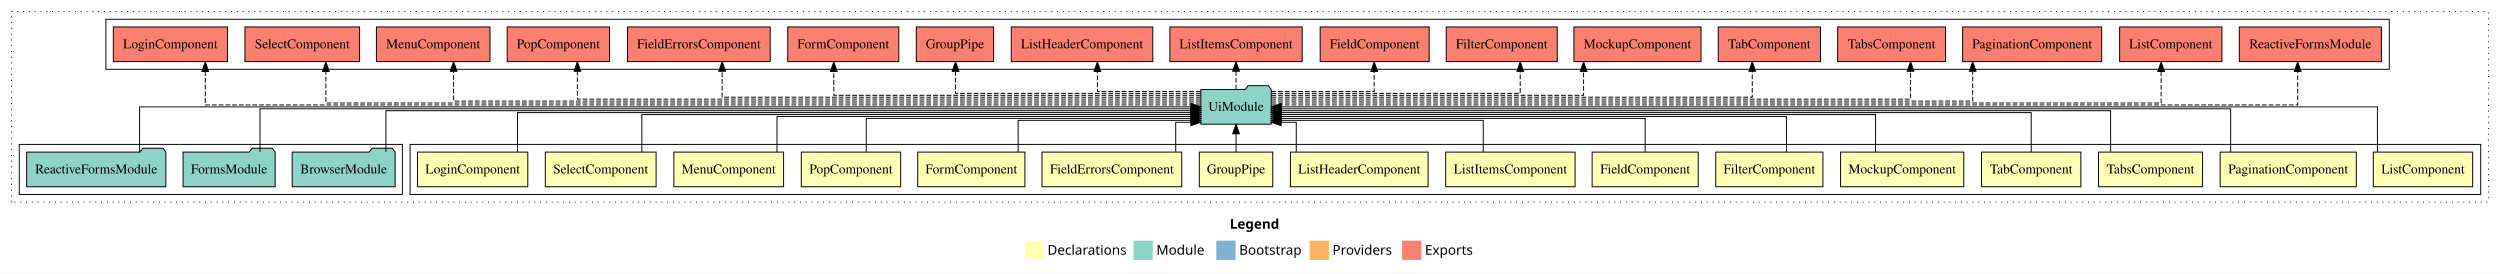
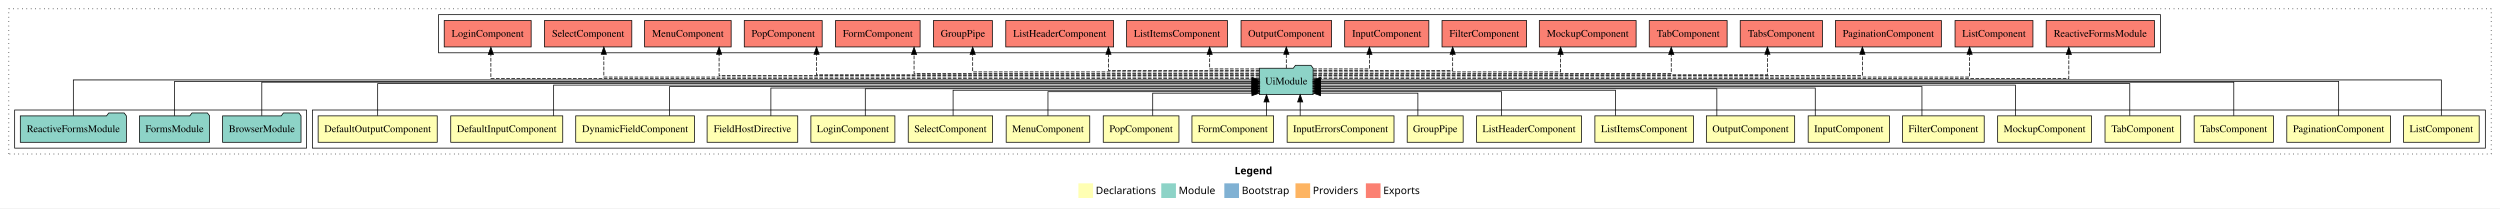
- <svg xmlns="http://www.w3.org/2000/svg" width="2597pt" height="284pt" viewBox="0.00 0.00 2597.00 284.00">
+ <svg xmlns="http://www.w3.org/2000/svg" width="3409pt" height="284pt" viewBox="0.00 0.00 3409.00 284.00">
  <g id="graph0" class="graph" transform="scale(1 1) rotate(0) translate(4 280)">
-     <polygon fill="#ffffff" stroke="transparent" points="-4,4 -4,-280 2593,-280 2593,4 -4,4" />
-     <text text-anchor="start" x="1273.509" y="-42.4" font-family="sans-serif" font-weight="bold" font-size="14.00" fill="#000000">Legend</text>
-     <polygon fill="#ffffb3" stroke="transparent" points="1060.5,-10 1060.5,-30 1080.5,-30 1080.5,-10 1060.5,-10" />
-     <text text-anchor="start" x="1084.129" y="-15.4" font-family="sans-serif" font-size="14.00" fill="#000000">  Declarations</text>
-     <polygon fill="#8dd3c7" stroke="transparent" points="1173.5,-10 1173.5,-30 1193.5,-30 1193.5,-10 1173.5,-10" />
-     <text text-anchor="start" x="1197.225" y="-15.4" font-family="sans-serif" font-size="14.00" fill="#000000">  Module</text>
-     <polygon fill="#80b1d3" stroke="transparent" points="1259.5,-10 1259.5,-30 1279.5,-30 1279.5,-10 1259.5,-10" />
-     <text text-anchor="start" x="1283.281" y="-15.4" font-family="sans-serif" font-size="14.00" fill="#000000">  Bootstrap</text>
-     <polygon fill="#fdb462" stroke="transparent" points="1356.5,-10 1356.5,-30 1376.5,-30 1376.5,-10 1356.5,-10" />
-     <text text-anchor="start" x="1380.173" y="-15.4" font-family="sans-serif" font-size="14.00" fill="#000000">  Providers</text>
-     <polygon fill="#fb8072" stroke="transparent" points="1452.5,-10 1452.5,-30 1472.5,-30 1472.5,-10 1452.5,-10" />
-     <text text-anchor="start" x="1476.226" y="-15.4" font-family="sans-serif" font-size="14.00" fill="#000000">  Exports</text>
+     <polygon fill="#ffffff" stroke="transparent" points="-4,4 -4,-280 3405,-280 3405,4 -4,4" />
+     <text text-anchor="start" x="1679.509" y="-42.4" font-family="sans-serif" font-weight="bold" font-size="14.00" fill="#000000">Legend</text>
+     <polygon fill="#ffffb3" stroke="transparent" points="1466.5,-10 1466.5,-30 1486.5,-30 1486.5,-10 1466.5,-10" />
+     <text text-anchor="start" x="1490.129" y="-15.4" font-family="sans-serif" font-size="14.00" fill="#000000">  Declarations</text>
+     <polygon fill="#8dd3c7" stroke="transparent" points="1579.5,-10 1579.5,-30 1599.5,-30 1599.5,-10 1579.5,-10" />
+     <text text-anchor="start" x="1603.225" y="-15.4" font-family="sans-serif" font-size="14.00" fill="#000000">  Module</text>
+     <polygon fill="#80b1d3" stroke="transparent" points="1665.5,-10 1665.5,-30 1685.5,-30 1685.5,-10 1665.5,-10" />
+     <text text-anchor="start" x="1689.281" y="-15.4" font-family="sans-serif" font-size="14.00" fill="#000000">  Bootstrap</text>
+     <polygon fill="#fdb462" stroke="transparent" points="1762.5,-10 1762.5,-30 1782.5,-30 1782.5,-10 1762.5,-10" />
+     <text text-anchor="start" x="1786.173" y="-15.4" font-family="sans-serif" font-size="14.00" fill="#000000">  Providers</text>
+     <polygon fill="#fb8072" stroke="transparent" points="1858.5,-10 1858.5,-30 1878.5,-30 1878.5,-10 1858.5,-10" />
+     <text text-anchor="start" x="1882.226" y="-15.4" font-family="sans-serif" font-size="14.00" fill="#000000">  Exports</text>
    <g id="clust1" class="cluster">
-       <polygon fill="none" stroke="#000000" stroke-dasharray="1,5" points="8,-70 8,-268 2581,-268 2581,-70 8,-70" />
+       <polygon fill="none" stroke="#000000" stroke-dasharray="1,5" points="8,-70 8,-268 3393,-268 3393,-70 8,-70" />
    </g>
    <g id="clust2" class="cluster">
-       <polygon fill="none" stroke="#000000" points="422,-78 422,-130 2573,-130 2573,-78 422,-78" />
-     </g>
-     <g id="clust19" class="cluster">
+       <polygon fill="none" stroke="#000000" points="422,-78 422,-130 3385,-130 3385,-78 422,-78" />
+     </g>
+     <g id="clust24" class="cluster">
      <polygon fill="none" stroke="#000000" points="16,-78 16,-130 414,-130 414,-78 16,-78" />
    </g>
-     <g id="clust20" class="cluster">
-       <polygon fill="none" stroke="#000000" points="106,-208 106,-260 2478,-260 2478,-208 106,-208" />
+     <g id="clust25" class="cluster">
+       <polygon fill="none" stroke="#000000" points="594,-208 594,-260 2942,-260 2942,-208 594,-208" />
    </g>
    <g id="node1" class="node">
-       <polygon fill="#ffffb3" stroke="#000000" points="2564.611,-122 2461.389,-122 2461.389,-86 2564.611,-86 2564.611,-122" />
-       <text text-anchor="middle" x="2513" y="-99.8" font-family="Times,serif" font-size="14.00" fill="#000000">ListComponent</text>
+       <polygon fill="#ffffb3" stroke="#000000" points="3376.611,-122 3273.389,-122 3273.389,-86 3376.611,-86 3376.611,-122" />
+       <text text-anchor="middle" x="3325" y="-99.8" font-family="Times,serif" font-size="14.00" fill="#000000">ListComponent</text>
+     </g>
+     <g id="node22" class="node">
+       <polygon fill="#8dd3c7" stroke="#000000" points="1786.548,-187 1783.548,-191 1762.548,-191 1759.548,-187 1713.452,-187 1713.452,-151 1786.548,-151 1786.548,-187" />
+       <text text-anchor="middle" x="1750" y="-164.8" font-family="Times,serif" font-size="14.00" fill="#000000">UiModule</text>
+     </g>
+     <g id="edge1" class="edge">
+       <path fill="none" stroke="#000000" d="M3325,-122.308C3325,-142.145 3325,-171 3325,-171 3325,-171 1796.614,-171 1796.614,-171" />
+       <polygon fill="#000000" stroke="#000000" points="1796.614,-167.5 1786.614,-171 1796.614,-174.5 1796.614,-167.5" />
+     </g>
+     <g id="node2" class="node">
+       <polygon fill="#ffffb3" stroke="#000000" points="3255.716,-122 3114.284,-122 3114.284,-86 3255.716,-86 3255.716,-122" />
+       <text text-anchor="middle" x="3185" y="-99.8" font-family="Times,serif" font-size="14.00" fill="#000000">PaginationComponent</text>
+     </g>
+     <g id="edge2" class="edge">
+       <path fill="none" stroke="#000000" d="M3185,-122.106C3185,-141.339 3185,-169 3185,-169 3185,-169 1796.551,-169 1796.551,-169" />
+       <polygon fill="#000000" stroke="#000000" points="1796.551,-165.5 1786.551,-169 1796.551,-172.5 1796.551,-165.5" />
+     </g>
+     <g id="node3" class="node">
+       <polygon fill="#ffffb3" stroke="#000000" points="3096.045,-122 2987.955,-122 2987.955,-86 3096.045,-86 3096.045,-122" />
+       <text text-anchor="middle" x="3042" y="-99.8" font-family="Times,serif" font-size="14.00" fill="#000000">TabsComponent</text>
+     </g>
+     <g id="edge3" class="edge">
+       <path fill="none" stroke="#000000" d="M3042,-122.169C3042,-141.09 3042,-168 3042,-168 3042,-168 1796.586,-168 1796.586,-168" />
+       <polygon fill="#000000" stroke="#000000" points="1796.586,-164.5 1786.586,-168 1796.586,-171.5 1796.586,-164.5" />
+     </g>
+     <g id="node4" class="node">
+       <polygon fill="#ffffb3" stroke="#000000" points="2969.6,-122 2866.4,-122 2866.4,-86 2969.6,-86 2969.6,-122" />
+       <text text-anchor="middle" x="2918" y="-99.8" font-family="Times,serif" font-size="14.00" fill="#000000">TabComponent</text>
+     </g>
+     <g id="edge4" class="edge">
+       <path fill="none" stroke="#000000" d="M2900.176,-122.267C2900.176,-140.555 2900.176,-166 2900.176,-166 2900.176,-166 1796.643,-166 1796.643,-166" />
+       <polygon fill="#000000" stroke="#000000" points="1796.643,-162.5 1786.643,-166 1796.643,-169.5 1796.643,-162.5" />
+     </g>
+     <g id="node5" class="node">
+       <polygon fill="#ffffb3" stroke="#000000" points="2847.992,-122 2720.008,-122 2720.008,-86 2847.992,-86 2847.992,-122" />
+       <text text-anchor="middle" x="2784" y="-99.8" font-family="Times,serif" font-size="14.00" fill="#000000">MockupComponent</text>
+     </g>
+     <g id="edge5" class="edge">
+       <path fill="none" stroke="#000000" d="M2744.155,-122.002C2744.155,-139.675 2744.155,-164 2744.155,-164 2744.155,-164 1796.562,-164 1796.562,-164" />
+       <polygon fill="#000000" stroke="#000000" points="1796.562,-160.5 1786.562,-164 1796.562,-167.5 1796.562,-160.5" />
+     </g>
+     <g id="node6" class="node">
+       <polygon fill="#ffffb3" stroke="#000000" points="2701.662,-122 2590.338,-122 2590.338,-86 2701.662,-86 2701.662,-122" />
+       <text text-anchor="middle" x="2646" y="-99.8" font-family="Times,serif" font-size="14.00" fill="#000000">FilterComponent</text>
+     </g>
+     <g id="edge6" class="edge">
+       <path fill="none" stroke="#000000" d="M2616.764,-122.034C2616.764,-139.06 2616.764,-162 2616.764,-162 2616.764,-162 1796.69,-162 1796.69,-162" />
+       <polygon fill="#000000" stroke="#000000" points="1796.69,-158.5 1786.69,-162 1796.69,-165.5 1796.69,-158.5" />
+     </g>
+     <g id="node7" class="node">
+       <polygon fill="#ffffb3" stroke="#000000" points="2572.384,-122 2461.616,-122 2461.616,-86 2572.384,-86 2572.384,-122" />
+       <text text-anchor="middle" x="2517" y="-99.8" font-family="Times,serif" font-size="14.00" fill="#000000">InputComponent</text>
+     </g>
+     <g id="edge7" class="edge">
+       <path fill="none" stroke="#000000" d="M2471.29,-122.027C2471.29,-138.398 2471.29,-160 2471.29,-160 2471.29,-160 1796.761,-160 1796.761,-160" />
+       <polygon fill="#000000" stroke="#000000" points="1796.761,-156.5 1786.761,-160 1796.761,-163.5 1796.761,-156.5" />
+     </g>
+     <g id="node8" class="node">
+       <polygon fill="#ffffb3" stroke="#000000" points="2443.22,-122 2322.78,-122 2322.78,-86 2443.22,-86 2443.22,-122" />
+       <text text-anchor="middle" x="2383" y="-99.8" font-family="Times,serif" font-size="14.00" fill="#000000">OutputComponent</text>
+     </g>
+     <g id="edge8" class="edge">
+       <path fill="none" stroke="#000000" d="M2337.095,-122.009C2337.095,-138.049 2337.095,-159 2337.095,-159 2337.095,-159 1796.725,-159 1796.725,-159" />
+       <polygon fill="#000000" stroke="#000000" points="1796.725,-155.5 1786.725,-159 1796.725,-162.5 1796.725,-155.5" />
+     </g>
+     <g id="node9" class="node">
+       <polygon fill="#ffffb3" stroke="#000000" points="2305.212,-122 2170.788,-122 2170.788,-86 2305.212,-86 2305.212,-122" />
+       <text text-anchor="middle" x="2238" y="-99.8" font-family="Times,serif" font-size="14.00" fill="#000000">ListItemsComponent</text>
+     </g>
+     <g id="edge9" class="edge">
+       <path fill="none" stroke="#000000" d="M2198.82,-122.24C2198.82,-137.571 2198.82,-157 2198.82,-157 2198.82,-157 1796.729,-157 1796.729,-157" />
+       <polygon fill="#000000" stroke="#000000" points="1796.729,-153.5 1786.729,-157 1796.729,-160.5 1796.729,-153.5" />
+     </g>
+     <g id="node10" class="node">
+       <polygon fill="#ffffb3" stroke="#000000" points="2152.523,-122 2009.477,-122 2009.477,-86 2152.523,-86 2152.523,-122" />
+       <text text-anchor="middle" x="2081" y="-99.8" font-family="Times,serif" font-size="14.00" fill="#000000">ListHeaderComponent</text>
+     </g>
+     <g id="edge10" class="edge">
+       <path fill="none" stroke="#000000" d="M2043.41,-122.124C2043.41,-136.783 2043.41,-155 2043.41,-155 2043.41,-155 1796.567,-155 1796.567,-155" />
+       <polygon fill="#000000" stroke="#000000" points="1796.567,-151.5 1786.567,-155 1796.567,-158.5 1796.567,-151.5" />
+     </g>
+     <g id="node11" class="node">
+       <polygon fill="#ffffb3" stroke="#000000" points="1991.156,-122 1914.844,-122 1914.844,-86 1991.156,-86 1991.156,-122" />
+       <text text-anchor="middle" x="1953" y="-99.8" font-family="Times,serif" font-size="14.00" fill="#000000">GroupPipe</text>
+     </g>
+     <g id="edge11" class="edge">
+       <path fill="none" stroke="#000000" d="M1929.432,-122.246C1929.432,-136.177 1929.432,-153 1929.432,-153 1929.432,-153 1796.744,-153 1796.744,-153" />
+       <polygon fill="#000000" stroke="#000000" points="1796.744,-149.5 1786.744,-153 1796.744,-156.5 1796.744,-149.5" />
+     </g>
+     <g id="node12" class="node">
+       <polygon fill="#ffffb3" stroke="#000000" points="1896.863,-122 1751.137,-122 1751.137,-86 1896.863,-86 1896.863,-122" />
+       <text text-anchor="middle" x="1824" y="-99.8" font-family="Times,serif" font-size="14.00" fill="#000000">InputErrorsComponent</text>
+     </g>
+     <g id="edge12" class="edge">
+       <path fill="none" stroke="#000000" d="M1768.921,-122.106C1768.921,-122.106 1768.921,-140.991 1768.921,-140.991" />
+       <polygon fill="#000000" stroke="#000000" points="1765.421,-140.991 1768.921,-150.991 1772.421,-140.991 1765.421,-140.991" />
+     </g>
+     <g id="node13" class="node">
+       <polygon fill="#ffffb3" stroke="#000000" points="1732.667,-122 1621.333,-122 1621.333,-86 1732.667,-86 1732.667,-122" />
+       <text text-anchor="middle" x="1677" y="-99.8" font-family="Times,serif" font-size="14.00" fill="#000000">FormComponent</text>
+     </g>
+     <g id="edge13" class="edge">
+       <path fill="none" stroke="#000000" d="M1723.03,-122.106C1723.03,-122.106 1723.03,-140.991 1723.03,-140.991" />
+       <polygon fill="#000000" stroke="#000000" points="1719.53,-140.991 1723.03,-150.991 1726.53,-140.991 1719.53,-140.991" />
+     </g>
+     <g id="node14" class="node">
+       <polygon fill="#ffffb3" stroke="#000000" points="1603.615,-122 1500.385,-122 1500.385,-86 1603.615,-86 1603.615,-122" />
+       <text text-anchor="middle" x="1552" y="-99.8" font-family="Times,serif" font-size="14.00" fill="#000000">PopComponent</text>
+     </g>
+     <g id="edge14" class="edge">
+       <path fill="none" stroke="#000000" d="M1567.851,-122.246C1567.851,-136.177 1567.851,-153 1567.851,-153 1567.851,-153 1703.139,-153 1703.139,-153" />
+       <polygon fill="#000000" stroke="#000000" points="1703.139,-156.5 1713.139,-153 1703.139,-149.5 1703.139,-156.5" />
+     </g>
+     <g id="node15" class="node">
+       <polygon fill="#ffffb3" stroke="#000000" points="1481.992,-122 1368.008,-122 1368.008,-86 1481.992,-86 1481.992,-122" />
+       <text text-anchor="middle" x="1425" y="-99.8" font-family="Times,serif" font-size="14.00" fill="#000000">MenuComponent</text>
+     </g>
+     <g id="edge15" class="edge">
+       <path fill="none" stroke="#000000" d="M1425,-122.124C1425,-136.783 1425,-155 1425,-155 1425,-155 1703.35,-155 1703.35,-155" />
+       <polygon fill="#000000" stroke="#000000" points="1703.35,-158.5 1713.35,-155 1703.35,-151.5 1703.35,-158.5" />
+     </g>
+     <g id="node16" class="node">
+       <polygon fill="#ffffb3" stroke="#000000" points="1349.541,-122 1234.459,-122 1234.459,-86 1349.541,-86 1349.541,-122" />
+       <text text-anchor="middle" x="1292" y="-99.8" font-family="Times,serif" font-size="14.00" fill="#000000">SelectComponent</text>
+     </g>
+     <g id="edge16" class="edge">
+       <path fill="none" stroke="#000000" d="M1295.641,-122.24C1295.641,-137.571 1295.641,-157 1295.641,-157 1295.641,-157 1703.203,-157 1703.203,-157" />
+       <polygon fill="#000000" stroke="#000000" points="1703.203,-160.5 1713.203,-157 1703.203,-153.5 1703.203,-160.5" />
    </g>
    <g id="node17" class="node">
-       <polygon fill="#8dd3c7" stroke="#000000" points="1316.548,-187 1313.548,-191 1292.548,-191 1289.548,-187 1243.452,-187 1243.452,-151 1316.548,-151 1316.548,-187" />
-       <text text-anchor="middle" x="1280" y="-164.8" font-family="Times,serif" font-size="14.00" fill="#000000">UiModule</text>
-     </g>
-     <g id="edge1" class="edge">
-       <path fill="none" stroke="#000000" d="M2465.673,-122.106C2465.673,-141.339 2465.673,-169 2465.673,-169 2465.673,-169 1326.785,-169 1326.785,-169" />
-       <polygon fill="#000000" stroke="#000000" points="1326.785,-165.5 1316.785,-169 1326.785,-172.5 1326.785,-165.5" />
-     </g>
-     <g id="node2" class="node">
-       <polygon fill="#ffffb3" stroke="#000000" points="2443.716,-122 2302.284,-122 2302.284,-86 2443.716,-86 2443.716,-122" />
-       <text text-anchor="middle" x="2373" y="-99.8" font-family="Times,serif" font-size="14.00" fill="#000000">PaginationComponent</text>
-     </g>
-     <g id="edge2" class="edge">
-       <path fill="none" stroke="#000000" d="M2313.202,-122.222C2313.202,-140.828 2313.202,-167 2313.202,-167 2313.202,-167 1326.772,-167 1326.772,-167" />
-       <polygon fill="#000000" stroke="#000000" points="1326.772,-163.5 1316.772,-167 1326.772,-170.5 1326.772,-163.5" />
-     </g>
-     <g id="node3" class="node">
-       <polygon fill="#ffffb3" stroke="#000000" points="2284.045,-122 2175.955,-122 2175.955,-86 2284.045,-86 2284.045,-122" />
-       <text text-anchor="middle" x="2230" y="-99.8" font-family="Times,serif" font-size="14.00" fill="#000000">TabsComponent</text>
-     </g>
-     <g id="edge3" class="edge">
-       <path fill="none" stroke="#000000" d="M2188.526,-122.302C2188.526,-140.27 2188.526,-165 2188.526,-165 2188.526,-165 1326.741,-165 1326.741,-165" />
-       <polygon fill="#000000" stroke="#000000" points="1326.741,-161.5 1316.741,-165 1326.741,-168.5 1326.741,-161.5" />
-     </g>
-     <g id="node4" class="node">
-       <polygon fill="#ffffb3" stroke="#000000" points="2157.6,-122 2054.4,-122 2054.4,-86 2157.6,-86 2157.6,-122" />
-       <text text-anchor="middle" x="2106" y="-99.8" font-family="Times,serif" font-size="14.00" fill="#000000">TabComponent</text>
-     </g>
-     <g id="edge4" class="edge">
-       <path fill="none" stroke="#000000" d="M2106,-122.022C2106,-139.373 2106,-163 2106,-163 2106,-163 1326.558,-163 1326.558,-163" />
-       <polygon fill="#000000" stroke="#000000" points="1326.558,-159.5 1316.558,-163 1326.558,-166.5 1326.558,-159.5" />
-     </g>
-     <g id="node5" class="node">
-       <polygon fill="#ffffb3" stroke="#000000" points="2035.992,-122 1908.008,-122 1908.008,-86 2035.992,-86 2035.992,-122" />
-       <text text-anchor="middle" x="1972" y="-99.8" font-family="Times,serif" font-size="14.00" fill="#000000">MockupComponent</text>
-     </g>
-     <g id="edge5" class="edge">
-       <path fill="none" stroke="#000000" d="M1944.343,-122.035C1944.343,-138.734 1944.343,-161 1944.343,-161 1944.343,-161 1326.664,-161 1326.664,-161" />
-       <polygon fill="#000000" stroke="#000000" points="1326.664,-157.5 1316.664,-161 1326.664,-164.5 1326.664,-157.5" />
-     </g>
-     <g id="node6" class="node">
-       <polygon fill="#ffffb3" stroke="#000000" points="1889.662,-122 1778.338,-122 1778.338,-86 1889.662,-86 1889.662,-122" />
-       <text text-anchor="middle" x="1834" y="-99.8" font-family="Times,serif" font-size="14.00" fill="#000000">FilterComponent</text>
-     </g>
-     <g id="edge6" class="edge">
-       <path fill="none" stroke="#000000" d="M1851.767,-122.009C1851.767,-138.049 1851.767,-159 1851.767,-159 1851.767,-159 1326.636,-159 1326.636,-159" />
-       <polygon fill="#000000" stroke="#000000" points="1326.636,-155.5 1316.636,-159 1326.636,-162.5 1326.636,-155.5" />
-     </g>
-     <g id="node7" class="node">
-       <polygon fill="#ffffb3" stroke="#000000" points="1760.111,-122 1649.889,-122 1649.889,-86 1760.111,-86 1760.111,-122" />
-       <text text-anchor="middle" x="1705" y="-99.8" font-family="Times,serif" font-size="14.00" fill="#000000">FieldComponent</text>
-     </g>
-     <g id="edge7" class="edge">
-       <path fill="none" stroke="#000000" d="M1705,-122.24C1705,-137.571 1705,-157 1705,-157 1705,-157 1326.603,-157 1326.603,-157" />
-       <polygon fill="#000000" stroke="#000000" points="1326.603,-153.5 1316.603,-157 1326.603,-160.5 1326.603,-153.5" />
-     </g>
-     <g id="node8" class="node">
-       <polygon fill="#ffffb3" stroke="#000000" points="1632.212,-122 1497.788,-122 1497.788,-86 1632.212,-86 1632.212,-122" />
-       <text text-anchor="middle" x="1565" y="-99.8" font-family="Times,serif" font-size="14.00" fill="#000000">ListItemsComponent</text>
-     </g>
-     <g id="edge8" class="edge">
-       <path fill="none" stroke="#000000" d="M1536.806,-122.124C1536.806,-136.783 1536.806,-155 1536.806,-155 1536.806,-155 1326.794,-155 1326.794,-155" />
-       <polygon fill="#000000" stroke="#000000" points="1326.794,-151.5 1316.794,-155 1326.794,-158.5 1326.794,-151.5" />
-     </g>
-     <g id="node9" class="node">
-       <polygon fill="#ffffb3" stroke="#000000" points="1479.523,-122 1336.477,-122 1336.477,-86 1479.523,-86 1479.523,-122" />
-       <text text-anchor="middle" x="1408" y="-99.8" font-family="Times,serif" font-size="14.00" fill="#000000">ListHeaderComponent</text>
-     </g>
-     <g id="edge9" class="edge">
-       <path fill="none" stroke="#000000" d="M1342.547,-122.246C1342.547,-136.177 1342.547,-153 1342.547,-153 1342.547,-153 1326.746,-153 1326.746,-153" />
-       <polygon fill="#000000" stroke="#000000" points="1326.746,-149.5 1316.746,-153 1326.746,-156.5 1326.746,-149.5" />
-     </g>
-     <g id="node10" class="node">
-       <polygon fill="#ffffb3" stroke="#000000" points="1318.156,-122 1241.844,-122 1241.844,-86 1318.156,-86 1318.156,-122" />
-       <text text-anchor="middle" x="1280" y="-99.8" font-family="Times,serif" font-size="14.00" fill="#000000">GroupPipe</text>
-     </g>
-     <g id="edge10" class="edge">
-       <path fill="none" stroke="#000000" d="M1280,-122.106C1280,-122.106 1280,-140.991 1280,-140.991" />
-       <polygon fill="#000000" stroke="#000000" points="1276.5,-140.991 1280,-150.991 1283.5,-140.991 1276.5,-140.991" />
-     </g>
-     <g id="node11" class="node">
-       <polygon fill="#ffffb3" stroke="#000000" points="1223.59,-122 1078.41,-122 1078.41,-86 1223.59,-86 1223.59,-122" />
-       <text text-anchor="middle" x="1151" y="-99.8" font-family="Times,serif" font-size="14.00" fill="#000000">FieldErrorsComponent</text>
-     </g>
-     <g id="edge11" class="edge">
-       <path fill="none" stroke="#000000" d="M1217.344,-122.246C1217.344,-136.177 1217.344,-153 1217.344,-153 1217.344,-153 1233.191,-153 1233.191,-153" />
-       <polygon fill="#000000" stroke="#000000" points="1233.191,-156.5 1243.191,-153 1233.191,-149.5 1233.191,-156.5" />
-     </g>
-     <g id="node12" class="node">
-       <polygon fill="#ffffb3" stroke="#000000" points="1060.667,-122 949.333,-122 949.333,-86 1060.667,-86 1060.667,-122" />
-       <text text-anchor="middle" x="1005" y="-99.8" font-family="Times,serif" font-size="14.00" fill="#000000">FormComponent</text>
-     </g>
-     <g id="edge12" class="edge">
-       <path fill="none" stroke="#000000" d="M1053.661,-122.124C1053.661,-136.783 1053.661,-155 1053.661,-155 1053.661,-155 1233.383,-155 1233.383,-155" />
-       <polygon fill="#000000" stroke="#000000" points="1233.383,-158.5 1243.383,-155 1233.383,-151.5 1233.383,-158.5" />
-     </g>
-     <g id="node13" class="node">
-       <polygon fill="#ffffb3" stroke="#000000" points="931.615,-122 828.385,-122 828.385,-86 931.615,-86 931.615,-122" />
-       <text text-anchor="middle" x="880" y="-99.8" font-family="Times,serif" font-size="14.00" fill="#000000">PopComponent</text>
-     </g>
-     <g id="edge13" class="edge">
-       <path fill="none" stroke="#000000" d="M895.87,-122.24C895.87,-137.571 895.87,-157 895.87,-157 895.87,-157 1233.168,-157 1233.168,-157" />
-       <polygon fill="#000000" stroke="#000000" points="1233.168,-160.5 1243.168,-157 1233.168,-153.5 1233.168,-160.5" />
-     </g>
-     <g id="node14" class="node">
-       <polygon fill="#ffffb3" stroke="#000000" points="809.992,-122 696.008,-122 696.008,-86 809.992,-86 809.992,-122" />
-       <text text-anchor="middle" x="753" y="-99.8" font-family="Times,serif" font-size="14.00" fill="#000000">MenuComponent</text>
-     </g>
-     <g id="edge14" class="edge">
-       <path fill="none" stroke="#000000" d="M803.145,-122.009C803.145,-138.049 803.145,-159 803.145,-159 803.145,-159 1233.374,-159 1233.374,-159" />
-       <polygon fill="#000000" stroke="#000000" points="1233.374,-162.5 1243.374,-159 1233.374,-155.5 1233.374,-162.5" />
-     </g>
-     <g id="node15" class="node">
-       <polygon fill="#ffffb3" stroke="#000000" points="677.541,-122 562.459,-122 562.459,-86 677.541,-86 677.541,-122" />
-       <text text-anchor="middle" x="620" y="-99.8" font-family="Times,serif" font-size="14.00" fill="#000000">SelectComponent</text>
-     </g>
-     <g id="edge15" class="edge">
-       <path fill="none" stroke="#000000" d="M662.738,-122.035C662.738,-138.734 662.738,-161 662.738,-161 662.738,-161 1233.236,-161 1233.236,-161" />
-       <polygon fill="#000000" stroke="#000000" points="1233.236,-164.5 1243.236,-161 1233.236,-157.5 1233.236,-164.5" />
-     </g>
-     <g id="node16" class="node">
-       <polygon fill="#ffffb3" stroke="#000000" points="544.276,-122 429.724,-122 429.724,-86 544.276,-86 544.276,-122" />
-       <text text-anchor="middle" x="487" y="-99.8" font-family="Times,serif" font-size="14.00" fill="#000000">LoginComponent</text>
-     </g>
-     <g id="edge16" class="edge">
-       <path fill="none" stroke="#000000" d="M533.54,-122.022C533.54,-139.373 533.54,-163 533.54,-163 533.54,-163 1233.238,-163 1233.238,-163" />
-       <polygon fill="#000000" stroke="#000000" points="1233.238,-166.5 1243.238,-163 1233.237,-159.5 1233.238,-166.5" />
+       <polygon fill="#ffffb3" stroke="#000000" points="1216.276,-122 1101.724,-122 1101.724,-86 1216.276,-86 1216.276,-122" />
+       <text text-anchor="middle" x="1159" y="-99.8" font-family="Times,serif" font-size="14.00" fill="#000000">LoginComponent</text>
+     </g>
+     <g id="edge17" class="edge">
+       <path fill="none" stroke="#000000" d="M1175.902,-122.009C1175.902,-138.049 1175.902,-159 1175.902,-159 1175.902,-159 1703.214,-159 1703.214,-159" />
+       <polygon fill="#000000" stroke="#000000" points="1703.214,-162.5 1713.214,-159 1703.214,-155.5 1703.214,-162.5" />
+     </g>
+     <g id="node18" class="node">
+       <polygon fill="#ffffb3" stroke="#000000" points="1083.803,-122 960.197,-122 960.197,-86 1083.803,-86 1083.803,-122" />
+       <text text-anchor="middle" x="1022" y="-99.8" font-family="Times,serif" font-size="14.00" fill="#000000">FieldHostDirective</text>
+     </g>
+     <g id="edge18" class="edge">
+       <path fill="none" stroke="#000000" d="M1047.172,-122.027C1047.172,-138.398 1047.172,-160 1047.172,-160 1047.172,-160 1703.203,-160 1703.203,-160" />
+       <polygon fill="#000000" stroke="#000000" points="1703.203,-163.5 1713.203,-160 1703.202,-156.5 1703.203,-163.5" />
+     </g>
+     <g id="node19" class="node">
+       <polygon fill="#ffffb3" stroke="#000000" points="942.928,-122 781.072,-122 781.072,-86 942.928,-86 942.928,-122" />
+       <text text-anchor="middle" x="862" y="-99.8" font-family="Times,serif" font-size="14.00" fill="#000000">DynamicFieldComponent</text>
+     </g>
+     <g id="edge19" class="edge">
+       <path fill="none" stroke="#000000" d="M908.984,-122.034C908.984,-139.06 908.984,-162 908.984,-162 908.984,-162 1703.322,-162 1703.322,-162" />
+       <polygon fill="#000000" stroke="#000000" points="1703.322,-165.5 1713.322,-162 1703.322,-158.5 1703.322,-165.5" />
+     </g>
+     <g id="node20" class="node">
+       <polygon fill="#ffffb3" stroke="#000000" points="763.361,-122 610.639,-122 610.639,-86 763.361,-86 763.361,-122" />
+       <text text-anchor="middle" x="687" y="-99.8" font-family="Times,serif" font-size="14.00" fill="#000000">DefaultInputComponent</text>
+     </g>
+     <g id="edge20" class="edge">
+       <path fill="none" stroke="#000000" d="M750.955,-122.002C750.955,-139.675 750.955,-164 750.955,-164 750.955,-164 1703.259,-164 1703.259,-164" />
+       <polygon fill="#000000" stroke="#000000" points="1703.259,-167.5 1713.259,-164 1703.259,-160.5 1703.259,-167.5" />
    </g>
    <g id="node21" class="node">
-       <polygon fill="#fb8072" stroke="#000000" points="2469.805,-252 2322.195,-252 2322.195,-216 2469.805,-216 2469.805,-252" />
-       <text text-anchor="middle" x="2396" y="-229.8" font-family="Times,serif" font-size="14.00" fill="#000000">ReactiveFormsModule </text>
-     </g>
-     <g id="edge20" class="edge">
-       <path fill="none" stroke="#000000" stroke-dasharray="5,2" d="M1316.694,-171C1508.056,-171 2382.853,-171 2382.853,-171 2382.853,-171 2382.853,-205.778 2382.853,-205.778" />
-       <polygon fill="#000000" stroke="#000000" points="2379.353,-205.778 2382.853,-215.778 2386.353,-205.778 2379.353,-205.778" />
-     </g>
-     <g id="node22" class="node">
-       <polygon fill="#fb8072" stroke="#000000" points="2304.111,-252 2197.889,-252 2197.889,-216 2304.111,-216 2304.111,-252" />
-       <text text-anchor="middle" x="2251" y="-229.8" font-family="Times,serif" font-size="14.00" fill="#000000">ListComponent </text>
+       <polygon fill="#ffffb3" stroke="#000000" points="592.198,-122 429.802,-122 429.802,-86 592.198,-86 592.198,-122" />
+       <text text-anchor="middle" x="511" y="-99.8" font-family="Times,serif" font-size="14.00" fill="#000000">DefaultOutputComponent</text>
    </g>
    <g id="edge21" class="edge">
-       <path fill="none" stroke="#000000" stroke-dasharray="5,2" d="M1316.79,-173C1492.862,-173 2240.983,-173 2240.983,-173 2240.983,-173 2240.983,-205.698 2240.983,-205.698" />
-       <polygon fill="#000000" stroke="#000000" points="2237.483,-205.698 2240.983,-215.698 2244.483,-205.698 2237.483,-205.698" />
+       <path fill="none" stroke="#000000" d="M511,-122.267C511,-140.555 511,-166 511,-166 511,-166 1703.255,-166 1703.255,-166" />
+       <polygon fill="#000000" stroke="#000000" points="1703.255,-169.5 1713.255,-166 1703.255,-162.5 1703.255,-169.5" />
+     </g>
+     <g id="node26" class="node">
+       <polygon fill="#fb8072" stroke="#000000" points="2933.805,-252 2786.195,-252 2786.195,-216 2933.805,-216 2933.805,-252" />
+       <text text-anchor="middle" x="2860" y="-229.8" font-family="Times,serif" font-size="14.00" fill="#000000">ReactiveFormsModule </text>
+     </g>
+     <g id="edge25" class="edge">
+       <path fill="none" stroke="#000000" stroke-dasharray="5,2" d="M1786.73,-173C1974.36,-173 2817.047,-173 2817.047,-173 2817.047,-173 2817.047,-205.698 2817.047,-205.698" />
+       <polygon fill="#000000" stroke="#000000" points="2813.547,-205.698 2817.047,-215.698 2820.547,-205.698 2813.547,-205.698" />
+     </g>
+     <g id="node27" class="node">
+       <polygon fill="#fb8072" stroke="#000000" points="2768.111,-252 2661.889,-252 2661.889,-216 2768.111,-216 2768.111,-252" />
+       <text text-anchor="middle" x="2715" y="-229.8" font-family="Times,serif" font-size="14.00" fill="#000000">ListComponent </text>
+     </g>
+     <g id="edge26" class="edge">
+       <path fill="none" stroke="#000000" stroke-dasharray="5,2" d="M1786.813,-175C1959.597,-175 2681.763,-175 2681.763,-175 2681.763,-175 2681.763,-205.977 2681.763,-205.977" />
+       <polygon fill="#000000" stroke="#000000" points="2678.263,-205.977 2681.763,-215.977 2685.263,-205.977 2678.263,-205.977" />
+     </g>
+     <g id="node28" class="node">
+       <polygon fill="#fb8072" stroke="#000000" points="2643.216,-252 2498.784,-252 2498.784,-216 2643.216,-216 2643.216,-252" />
+       <text text-anchor="middle" x="2571" y="-229.8" font-family="Times,serif" font-size="14.00" fill="#000000">PaginationComponent </text>
+     </g>
+     <g id="edge27" class="edge">
+       <path fill="none" stroke="#000000" stroke-dasharray="5,2" d="M1786.573,-177C1941.472,-177 2535.542,-177 2535.542,-177 2535.542,-177 2535.542,-205.965 2535.542,-205.965" />
+       <polygon fill="#000000" stroke="#000000" points="2532.042,-205.965 2535.542,-215.965 2539.042,-205.965 2532.042,-205.965" />
+     </g>
+     <g id="node29" class="node">
+       <polygon fill="#fb8072" stroke="#000000" points="2481.044,-252 2368.956,-252 2368.956,-216 2481.044,-216 2481.044,-252" />
+       <text text-anchor="middle" x="2425" y="-229.8" font-family="Times,serif" font-size="14.00" fill="#000000">TabsComponent </text>
+     </g>
+     <g id="edge28" class="edge">
+       <path fill="none" stroke="#000000" stroke-dasharray="5,2" d="M1786.678,-178C1924.837,-178 2406.044,-178 2406.044,-178 2406.044,-178 2406.044,-205.973 2406.044,-205.973" />
+       <polygon fill="#000000" stroke="#000000" points="2402.544,-205.973 2406.044,-215.973 2409.544,-205.973 2402.544,-205.973" />
+     </g>
+     <g id="node30" class="node">
+       <polygon fill="#fb8072" stroke="#000000" points="2351.1,-252 2244.9,-252 2244.9,-216 2351.1,-216 2351.1,-252" />
+       <text text-anchor="middle" x="2298" y="-229.8" font-family="Times,serif" font-size="14.00" fill="#000000">TabComponent </text>
+     </g>
+     <g id="edge29" class="edge">
+       <path fill="none" stroke="#000000" stroke-dasharray="5,2" d="M1786.91,-180C1906.389,-180 2274.903,-180 2274.903,-180 2274.903,-180 2274.903,-205.718 2274.903,-205.718" />
+       <polygon fill="#000000" stroke="#000000" points="2271.403,-205.718 2274.903,-215.718 2278.403,-205.718 2271.403,-205.718" />
+     </g>
+     <g id="node31" class="node">
+       <polygon fill="#fb8072" stroke="#000000" points="2226.992,-252 2095.008,-252 2095.008,-216 2226.992,-216 2226.992,-252" />
+       <text text-anchor="middle" x="2161" y="-229.8" font-family="Times,serif" font-size="14.00" fill="#000000">MockupComponent </text>
+     </g>
+     <g id="edge30" class="edge">
+       <path fill="none" stroke="#000000" stroke-dasharray="5,2" d="M1786.885,-182C1881.241,-182 2124.008,-182 2124.008,-182 2124.008,-182 2124.008,-205.813 2124.008,-205.813" />
+       <polygon fill="#000000" stroke="#000000" points="2120.508,-205.813 2124.008,-215.813 2127.508,-205.813 2120.508,-205.813" />
+     </g>
+     <g id="node32" class="node">
+       <polygon fill="#fb8072" stroke="#000000" points="2077.662,-252 1962.338,-252 1962.338,-216 2077.662,-216 2077.662,-252" />
+       <text text-anchor="middle" x="2020" y="-229.8" font-family="Times,serif" font-size="14.00" fill="#000000">FilterComponent </text>
+     </g>
+     <g id="edge31" class="edge">
+       <path fill="none" stroke="#000000" stroke-dasharray="5,2" d="M1786.703,-184C1850.913,-184 1976.873,-184 1976.873,-184 1976.873,-184 1976.873,-205.949 1976.873,-205.949" />
+       <polygon fill="#000000" stroke="#000000" points="1973.373,-205.949 1976.873,-215.949 1980.373,-205.949 1973.373,-205.949" />
+     </g>
+     <g id="node33" class="node">
+       <polygon fill="#fb8072" stroke="#000000" points="1944.384,-252 1829.616,-252 1829.616,-216 1944.384,-216 1944.384,-252" />
+       <text text-anchor="middle" x="1887" y="-229.8" font-family="Times,serif" font-size="14.00" fill="#000000">InputComponent </text>
+     </g>
+     <g id="edge32" class="edge">
+       <path fill="none" stroke="#000000" stroke-dasharray="5,2" d="M1786.808,-186C1819.911,-186 1863.37,-186 1863.37,-186 1863.37,-186 1863.37,-205.853 1863.37,-205.853" />
+       <polygon fill="#000000" stroke="#000000" points="1859.87,-205.853 1863.37,-215.853 1866.87,-205.853 1859.87,-205.853" />
+     </g>
+     <g id="node34" class="node">
+       <polygon fill="#fb8072" stroke="#000000" points="1811.72,-252 1688.28,-252 1688.28,-216 1811.72,-216 1811.72,-252" />
+       <text text-anchor="middle" x="1750" y="-229.8" font-family="Times,serif" font-size="14.00" fill="#000000">OutputComponent </text>
+     </g>
+     <g id="edge33" class="edge">
+       <path fill="none" stroke="#000000" stroke-dasharray="5,2" d="M1750,-187.106C1750,-187.106 1750,-205.991 1750,-205.991" />
+       <polygon fill="#000000" stroke="#000000" points="1746.5,-205.991 1750,-215.991 1753.5,-205.991 1746.5,-205.991" />
+     </g>
+     <g id="node35" class="node">
+       <polygon fill="#fb8072" stroke="#000000" points="1669.712,-252 1532.288,-252 1532.288,-216 1669.712,-216 1669.712,-252" />
+       <text text-anchor="middle" x="1601" y="-229.8" font-family="Times,serif" font-size="14.00" fill="#000000">ListItemsComponent </text>
+     </g>
+     <g id="edge34" class="edge">
+       <path fill="none" stroke="#000000" stroke-dasharray="5,2" d="M1713.161,-186C1683.078,-186 1645.511,-186 1645.511,-186 1645.511,-186 1645.511,-205.853 1645.511,-205.853" />
+       <polygon fill="#000000" stroke="#000000" points="1642.012,-205.853 1645.511,-215.853 1649.012,-205.853 1642.012,-205.853" />
+     </g>
+     <g id="node36" class="node">
+       <polygon fill="#fb8072" stroke="#000000" points="1514.522,-252 1367.478,-252 1367.478,-216 1514.522,-216 1514.522,-252" />
+       <text text-anchor="middle" x="1441" y="-229.8" font-family="Times,serif" font-size="14.00" fill="#000000">ListHeaderComponent </text>
+     </g>
+     <g id="edge35" class="edge">
+       <path fill="none" stroke="#000000" stroke-dasharray="5,2" d="M1713.429,-184C1645.678,-184 1507.477,-184 1507.477,-184 1507.477,-184 1507.477,-205.949 1507.477,-205.949" />
+       <polygon fill="#000000" stroke="#000000" points="1503.977,-205.949 1507.477,-215.949 1510.977,-205.949 1503.977,-205.949" />
+     </g>
+     <g id="node37" class="node">
+       <polygon fill="#fb8072" stroke="#000000" points="1349.155,-252 1268.845,-252 1268.845,-216 1349.155,-216 1349.155,-252" />
+       <text text-anchor="middle" x="1309" y="-229.8" font-family="Times,serif" font-size="14.00" fill="#000000">GroupPipe </text>
+     </g>
+     <g id="edge36" class="edge">
+       <path fill="none" stroke="#000000" stroke-dasharray="5,2" d="M1713.169,-182C1609.439,-182 1322.359,-182 1322.359,-182 1322.359,-182 1322.359,-205.813 1322.359,-205.813" />
+       <polygon fill="#000000" stroke="#000000" points="1318.859,-205.813 1322.359,-215.813 1325.859,-205.813 1318.859,-205.813" />
+     </g>
+     <g id="node38" class="node">
+       <polygon fill="#fb8072" stroke="#000000" points="1250.666,-252 1135.334,-252 1135.334,-216 1250.666,-216 1250.666,-252" />
+       <text text-anchor="middle" x="1193" y="-229.8" font-family="Times,serif" font-size="14.00" fill="#000000">FormComponent </text>
+     </g>
+     <g id="edge37" class="edge">
+       <path fill="none" stroke="#000000" stroke-dasharray="5,2" d="M1713.086,-180C1596.28,-180 1242.407,-180 1242.407,-180 1242.407,-180 1242.407,-205.718 1242.407,-205.718" />
+       <polygon fill="#000000" stroke="#000000" points="1238.907,-205.718 1242.407,-215.718 1245.907,-205.718 1238.907,-205.718" />
+     </g>
+     <g id="node39" class="node">
+       <polygon fill="#fb8072" stroke="#000000" points="1117.116,-252 1010.884,-252 1010.884,-216 1117.116,-216 1117.116,-252" />
+       <text text-anchor="middle" x="1064" y="-229.8" font-family="Times,serif" font-size="14.00" fill="#000000">PopComponent </text>
+     </g>
+     <g id="edge38" class="edge">
+       <path fill="none" stroke="#000000" stroke-dasharray="5,2" d="M1713.261,-178C1577.155,-178 1109.46,-178 1109.46,-178 1109.46,-178 1109.46,-205.973 1109.46,-205.973" />
+       <polygon fill="#000000" stroke="#000000" points="1105.96,-205.973 1109.46,-215.973 1112.96,-205.973 1105.96,-205.973" />
+     </g>
+     <g id="node40" class="node">
+       <polygon fill="#fb8072" stroke="#000000" points="992.993,-252 875.007,-252 875.007,-216 992.993,-216 992.993,-252" />
+       <text text-anchor="middle" x="934" y="-229.8" font-family="Times,serif" font-size="14.00" fill="#000000">MenuComponent </text>
+     </g>
+     <g id="edge39" class="edge">
+       <path fill="none" stroke="#000000" stroke-dasharray="5,2" d="M1713.215,-177C1559.505,-177 976.547,-177 976.547,-177 976.547,-177 976.547,-205.965 976.547,-205.965" />
+       <polygon fill="#000000" stroke="#000000" points="973.047,-205.965 976.547,-215.965 980.047,-205.965 973.047,-205.965" />
+     </g>
+     <g id="node41" class="node">
+       <polygon fill="#fb8072" stroke="#000000" points="857.54,-252 738.46,-252 738.46,-216 857.54,-216 857.54,-252" />
+       <text text-anchor="middle" x="798" y="-229.8" font-family="Times,serif" font-size="14.00" fill="#000000">SelectComponent </text>
+     </g>
+     <g id="edge40" class="edge">
+       <path fill="none" stroke="#000000" stroke-dasharray="5,2" d="M1713.233,-175C1540.665,-175 819.403,-175 819.403,-175 819.403,-175 819.403,-205.977 819.403,-205.977" />
+       <polygon fill="#000000" stroke="#000000" points="815.903,-205.977 819.403,-215.977 822.903,-205.977 815.903,-205.977" />
+     </g>
+     <g id="node42" class="node">
+       <polygon fill="#fb8072" stroke="#000000" points="720.276,-252 601.724,-252 601.724,-216 720.276,-216 720.276,-252" />
+       <text text-anchor="middle" x="661" y="-229.8" font-family="Times,serif" font-size="14.00" fill="#000000">LoginComponent </text>
+     </g>
+     <g id="edge41" class="edge">
+       <path fill="none" stroke="#000000" stroke-dasharray="5,2" d="M1713.29,-173C1523.823,-173 665.354,-173 665.354,-173 665.354,-173 665.354,-205.698 665.354,-205.698" />
+       <polygon fill="#000000" stroke="#000000" points="661.854,-205.698 665.354,-215.698 668.854,-205.698 661.854,-205.698" />
    </g>
    <g id="node23" class="node">
-       <polygon fill="#fb8072" stroke="#000000" points="2179.216,-252 2034.784,-252 2034.784,-216 2179.216,-216 2179.216,-252" />
-       <text text-anchor="middle" x="2107" y="-229.8" font-family="Times,serif" font-size="14.00" fill="#000000">PaginationComponent </text>
-     </g>
-     <g id="edge22" class="edge">
-       <path fill="none" stroke="#000000" stroke-dasharray="5,2" d="M1316.65,-175C1469.116,-175 2045.223,-175 2045.223,-175 2045.223,-175 2045.223,-205.977 2045.223,-205.977" />
-       <polygon fill="#000000" stroke="#000000" points="2041.723,-205.977 2045.223,-215.977 2048.723,-205.977 2041.723,-205.977" />
-     </g>
-     <g id="node24" class="node">
-       <polygon fill="#fb8072" stroke="#000000" points="2017.044,-252 1904.956,-252 1904.956,-216 2017.044,-216 2017.044,-252" />
-       <text text-anchor="middle" x="1961" y="-229.8" font-family="Times,serif" font-size="14.00" fill="#000000">TabsComponent </text>
-     </g>
-     <g id="edge23" class="edge">
-       <path fill="none" stroke="#000000" stroke-dasharray="5,2" d="M1316.685,-177C1460.856,-177 1980.683,-177 1980.683,-177 1980.683,-177 1980.683,-205.965 1980.683,-205.965" />
-       <polygon fill="#000000" stroke="#000000" points="1977.183,-205.965 1980.683,-215.965 1984.183,-205.965 1977.183,-205.965" />
-     </g>
-     <g id="node25" class="node">
-       <polygon fill="#fb8072" stroke="#000000" points="1887.1,-252 1780.9,-252 1780.9,-216 1887.1,-216 1887.1,-252" />
-       <text text-anchor="middle" x="1834" y="-229.8" font-family="Times,serif" font-size="14.00" fill="#000000">TabComponent </text>
-     </g>
-     <g id="edge24" class="edge">
-       <path fill="none" stroke="#000000" stroke-dasharray="5,2" d="M1316.858,-179C1438.008,-179 1816.233,-179 1816.233,-179 1816.233,-179 1816.233,-205.991 1816.233,-205.991" />
-       <polygon fill="#000000" stroke="#000000" points="1812.734,-205.991 1816.233,-215.991 1819.734,-205.991 1812.734,-205.991" />
-     </g>
-     <g id="node26" class="node">
-       <polygon fill="#fb8072" stroke="#000000" points="1762.993,-252 1631.007,-252 1631.007,-216 1762.993,-216 1762.993,-252" />
-       <text text-anchor="middle" x="1697" y="-229.8" font-family="Times,serif" font-size="14.00" fill="#000000">MockupComponent </text>
-     </g>
-     <g id="edge25" class="edge">
-       <path fill="none" stroke="#000000" stroke-dasharray="5,2" d="M1316.604,-181C1408.387,-181 1641.025,-181 1641.025,-181 1641.025,-181 1641.025,-205.76 1641.025,-205.76" />
-       <polygon fill="#000000" stroke="#000000" points="1637.525,-205.76 1641.025,-215.76 1644.525,-205.76 1637.525,-205.76" />
-     </g>
-     <g id="node27" class="node">
-       <polygon fill="#fb8072" stroke="#000000" points="1613.662,-252 1498.338,-252 1498.338,-216 1613.662,-216 1613.662,-252" />
-       <text text-anchor="middle" x="1556" y="-229.8" font-family="Times,serif" font-size="14.00" fill="#000000">FilterComponent </text>
-     </g>
-     <g id="edge26" class="edge">
-       <path fill="none" stroke="#000000" stroke-dasharray="5,2" d="M1316.79,-183C1395.921,-183 1575.194,-183 1575.194,-183 1575.194,-183 1575.194,-205.876 1575.194,-205.876" />
-       <polygon fill="#000000" stroke="#000000" points="1571.694,-205.876 1575.194,-215.876 1578.694,-205.876 1571.694,-205.876" />
-     </g>
-     <g id="node28" class="node">
-       <polygon fill="#fb8072" stroke="#000000" points="1480.611,-252 1367.389,-252 1367.389,-216 1480.611,-216 1480.611,-252" />
-       <text text-anchor="middle" x="1424" y="-229.8" font-family="Times,serif" font-size="14.00" fill="#000000">FieldComponent </text>
-     </g>
-     <g id="edge27" class="edge">
-       <path fill="none" stroke="#000000" stroke-dasharray="5,2" d="M1316.577,-185C1359.086,-185 1423.478,-185 1423.478,-185 1423.478,-185 1423.478,-205.754 1423.478,-205.754" />
-       <polygon fill="#000000" stroke="#000000" points="1419.978,-205.754 1423.478,-215.754 1426.978,-205.754 1419.978,-205.754" />
-     </g>
-     <g id="node29" class="node">
-       <polygon fill="#fb8072" stroke="#000000" points="1348.712,-252 1211.288,-252 1211.288,-216 1348.712,-216 1348.712,-252" />
-       <text text-anchor="middle" x="1280" y="-229.8" font-family="Times,serif" font-size="14.00" fill="#000000">ListItemsComponent </text>
-     </g>
-     <g id="edge28" class="edge">
-       <path fill="none" stroke="#000000" stroke-dasharray="5,2" d="M1280,-187.106C1280,-187.106 1280,-205.991 1280,-205.991" />
-       <polygon fill="#000000" stroke="#000000" points="1276.5,-205.991 1280,-215.991 1283.5,-205.991 1276.5,-205.991" />
-     </g>
-     <g id="node30" class="node">
-       <polygon fill="#fb8072" stroke="#000000" points="1193.522,-252 1046.478,-252 1046.478,-216 1193.522,-216 1193.522,-252" />
-       <text text-anchor="middle" x="1120" y="-229.8" font-family="Times,serif" font-size="14.00" fill="#000000">ListHeaderComponent </text>
-     </g>
-     <g id="edge29" class="edge">
-       <path fill="none" stroke="#000000" stroke-dasharray="5,2" d="M1243.286,-185C1200.617,-185 1135.983,-185 1135.983,-185 1135.983,-185 1135.983,-205.754 1135.983,-205.754" />
-       <polygon fill="#000000" stroke="#000000" points="1132.483,-205.754 1135.983,-215.754 1139.483,-205.754 1132.483,-205.754" />
-     </g>
-     <g id="node31" class="node">
-       <polygon fill="#fb8072" stroke="#000000" points="1028.155,-252 947.845,-252 947.845,-216 1028.155,-216 1028.155,-252" />
-       <text text-anchor="middle" x="988" y="-229.8" font-family="Times,serif" font-size="14.00" fill="#000000">GroupPipe </text>
-     </g>
-     <g id="edge30" class="edge">
-       <path fill="none" stroke="#000000" stroke-dasharray="5,2" d="M1243.392,-183C1165.134,-183 988.622,-183 988.622,-183 988.622,-183 988.622,-205.876 988.622,-205.876" />
-       <polygon fill="#000000" stroke="#000000" points="985.122,-205.876 988.622,-215.876 992.122,-205.876 985.122,-205.876" />
-     </g>
-     <g id="node32" class="node">
-       <polygon fill="#fb8072" stroke="#000000" points="929.666,-252 814.334,-252 814.334,-216 929.666,-216 929.666,-252" />
-       <text text-anchor="middle" x="872" y="-229.8" font-family="Times,serif" font-size="14.00" fill="#000000">FormComponent </text>
-     </g>
-     <g id="edge31" class="edge">
-       <path fill="none" stroke="#000000" stroke-dasharray="5,2" d="M1243.285,-181C1141.324,-181 862.156,-181 862.156,-181 862.156,-181 862.156,-205.76 862.156,-205.76" />
-       <polygon fill="#000000" stroke="#000000" points="858.656,-205.76 862.156,-215.76 865.656,-205.76 858.656,-205.76" />
-     </g>
-     <g id="node33" class="node">
-       <polygon fill="#fb8072" stroke="#000000" points="796.09,-252 647.91,-252 647.91,-216 796.09,-216 796.09,-252" />
-       <text text-anchor="middle" x="722" y="-229.8" font-family="Times,serif" font-size="14.00" fill="#000000">FieldErrorsComponent </text>
-     </g>
-     <g id="edge32" class="edge">
-       <path fill="none" stroke="#000000" stroke-dasharray="5,2" d="M1243.306,-179C1122.694,-179 746.15,-179 746.15,-179 746.15,-179 746.15,-205.991 746.15,-205.991" />
-       <polygon fill="#000000" stroke="#000000" points="742.65,-205.991 746.15,-215.991 749.65,-205.991 742.65,-205.991" />
-     </g>
-     <g id="node34" class="node">
-       <polygon fill="#fb8072" stroke="#000000" points="629.116,-252 522.884,-252 522.884,-216 629.116,-216 629.116,-252" />
-       <text text-anchor="middle" x="576" y="-229.8" font-family="Times,serif" font-size="14.00" fill="#000000">PopComponent </text>
-     </g>
-     <g id="edge33" class="edge">
-       <path fill="none" stroke="#000000" stroke-dasharray="5,2" d="M1243.213,-177C1101.091,-177 595.769,-177 595.769,-177 595.769,-177 595.769,-205.965 595.769,-205.965" />
-       <polygon fill="#000000" stroke="#000000" points="592.269,-205.965 595.769,-215.965 599.269,-205.965 592.269,-205.965" />
-     </g>
-     <g id="node35" class="node">
-       <polygon fill="#fb8072" stroke="#000000" points="504.993,-252 387.007,-252 387.007,-216 504.993,-216 504.993,-252" />
-       <text text-anchor="middle" x="446" y="-229.8" font-family="Times,serif" font-size="14.00" fill="#000000">MenuComponent </text>
-     </g>
-     <g id="edge34" class="edge">
-       <path fill="none" stroke="#000000" stroke-dasharray="5,2" d="M1243.23,-175C1084.643,-175 467.179,-175 467.179,-175 467.179,-175 467.179,-205.977 467.179,-205.977" />
-       <polygon fill="#000000" stroke="#000000" points="463.679,-205.977 467.179,-215.977 470.679,-205.977 463.679,-205.977" />
-     </g>
-     <g id="node36" class="node">
-       <polygon fill="#fb8072" stroke="#000000" points="369.54,-252 250.46,-252 250.46,-216 369.54,-216 369.54,-252" />
-       <text text-anchor="middle" x="310" y="-229.8" font-family="Times,serif" font-size="14.00" fill="#000000">SelectComponent </text>
-     </g>
-     <g id="edge35" class="edge">
-       <path fill="none" stroke="#000000" stroke-dasharray="5,2" d="M1243.226,-173C1068.943,-173 334.517,-173 334.517,-173 334.517,-173 334.517,-205.698 334.517,-205.698" />
-       <polygon fill="#000000" stroke="#000000" points="331.017,-205.698 334.517,-215.698 338.017,-205.698 331.017,-205.698" />
-     </g>
-     <g id="node37" class="node">
-       <polygon fill="#fb8072" stroke="#000000" points="232.276,-252 113.724,-252 113.724,-216 232.276,-216 232.276,-252" />
-       <text text-anchor="middle" x="173" y="-229.8" font-family="Times,serif" font-size="14.00" fill="#000000">LoginComponent </text>
-     </g>
-     <g id="edge36" class="edge">
-       <path fill="none" stroke="#000000" stroke-dasharray="5,2" d="M1243.142,-171C1054.859,-171 209.237,-171 209.237,-171 209.237,-171 209.237,-205.778 209.237,-205.778" />
-       <polygon fill="#000000" stroke="#000000" points="205.737,-205.778 209.237,-215.778 212.737,-205.778 205.737,-205.778" />
-     </g>
-     <g id="node18" class="node">
      <polygon fill="#8dd3c7" stroke="#000000" points="406.473,-122 403.473,-126 382.473,-126 379.473,-122 299.527,-122 299.527,-86 406.473,-86 406.473,-122" />
      <text text-anchor="middle" x="353" y="-99.8" font-family="Times,serif" font-size="14.00" fill="#000000">BrowserModule</text>
    </g>
-     <g id="edge17" class="edge">
-       <path fill="none" stroke="#000000" d="M396.87,-122.302C396.87,-140.27 396.87,-165 396.87,-165 396.87,-165 1233.177,-165 1233.177,-165" />
-       <polygon fill="#000000" stroke="#000000" points="1233.177,-168.5 1243.177,-165 1233.177,-161.5 1233.177,-168.5" />
-     </g>
-     <g id="node19" class="node">
+     <g id="edge22" class="edge">
+       <path fill="none" stroke="#000000" d="M353,-122.169C353,-141.09 353,-168 353,-168 353,-168 1703.352,-168 1703.352,-168" />
+       <polygon fill="#000000" stroke="#000000" points="1703.352,-171.5 1713.352,-168 1703.352,-164.5 1703.352,-171.5" />
+     </g>
+     <g id="node24" class="node">
      <polygon fill="#8dd3c7" stroke="#000000" points="281.829,-122 278.829,-126 257.829,-126 254.829,-122 186.171,-122 186.171,-86 281.829,-86 281.829,-122" />
      <text text-anchor="middle" x="234" y="-99.8" font-family="Times,serif" font-size="14.00" fill="#000000">FormsModule</text>
    </g>
-     <g id="edge18" class="edge">
-       <path fill="none" stroke="#000000" d="M266.072,-122.222C266.072,-140.828 266.072,-167 266.072,-167 266.072,-167 1233.315,-167 1233.315,-167" />
-       <polygon fill="#000000" stroke="#000000" points="1233.315,-170.5 1243.315,-167 1233.315,-163.5 1233.315,-170.5" />
-     </g>
-     <g id="node20" class="node">
+     <g id="edge23" class="edge">
+       <path fill="none" stroke="#000000" d="M234,-122.106C234,-141.339 234,-169 234,-169 234,-169 1703.277,-169 1703.277,-169" />
+       <polygon fill="#000000" stroke="#000000" points="1703.277,-172.5 1713.277,-169 1703.277,-165.5 1703.277,-172.5" />
+     </g>
+     <g id="node25" class="node">
      <polygon fill="#8dd3c7" stroke="#000000" points="168.305,-122 165.305,-126 144.305,-126 141.305,-122 23.695,-122 23.695,-86 168.305,-86 168.305,-122" />
      <text text-anchor="middle" x="96" y="-99.8" font-family="Times,serif" font-size="14.00" fill="#000000">ReactiveFormsModule</text>
    </g>
-     <g id="edge19" class="edge">
-       <path fill="none" stroke="#000000" d="M141.007,-122.106C141.007,-141.339 141.007,-169 141.007,-169 141.007,-169 1233.394,-169 1233.394,-169" />
-       <polygon fill="#000000" stroke="#000000" points="1233.394,-172.5 1243.394,-169 1233.394,-165.5 1233.394,-172.5" />
+     <g id="edge24" class="edge">
+       <path fill="none" stroke="#000000" d="M96,-122.308C96,-142.145 96,-171 96,-171 96,-171 1703.135,-171 1703.135,-171" />
+       <polygon fill="#000000" stroke="#000000" points="1703.135,-174.5 1713.135,-171 1703.135,-167.5 1703.135,-174.5" />
    </g>
  </g>
</svg>
